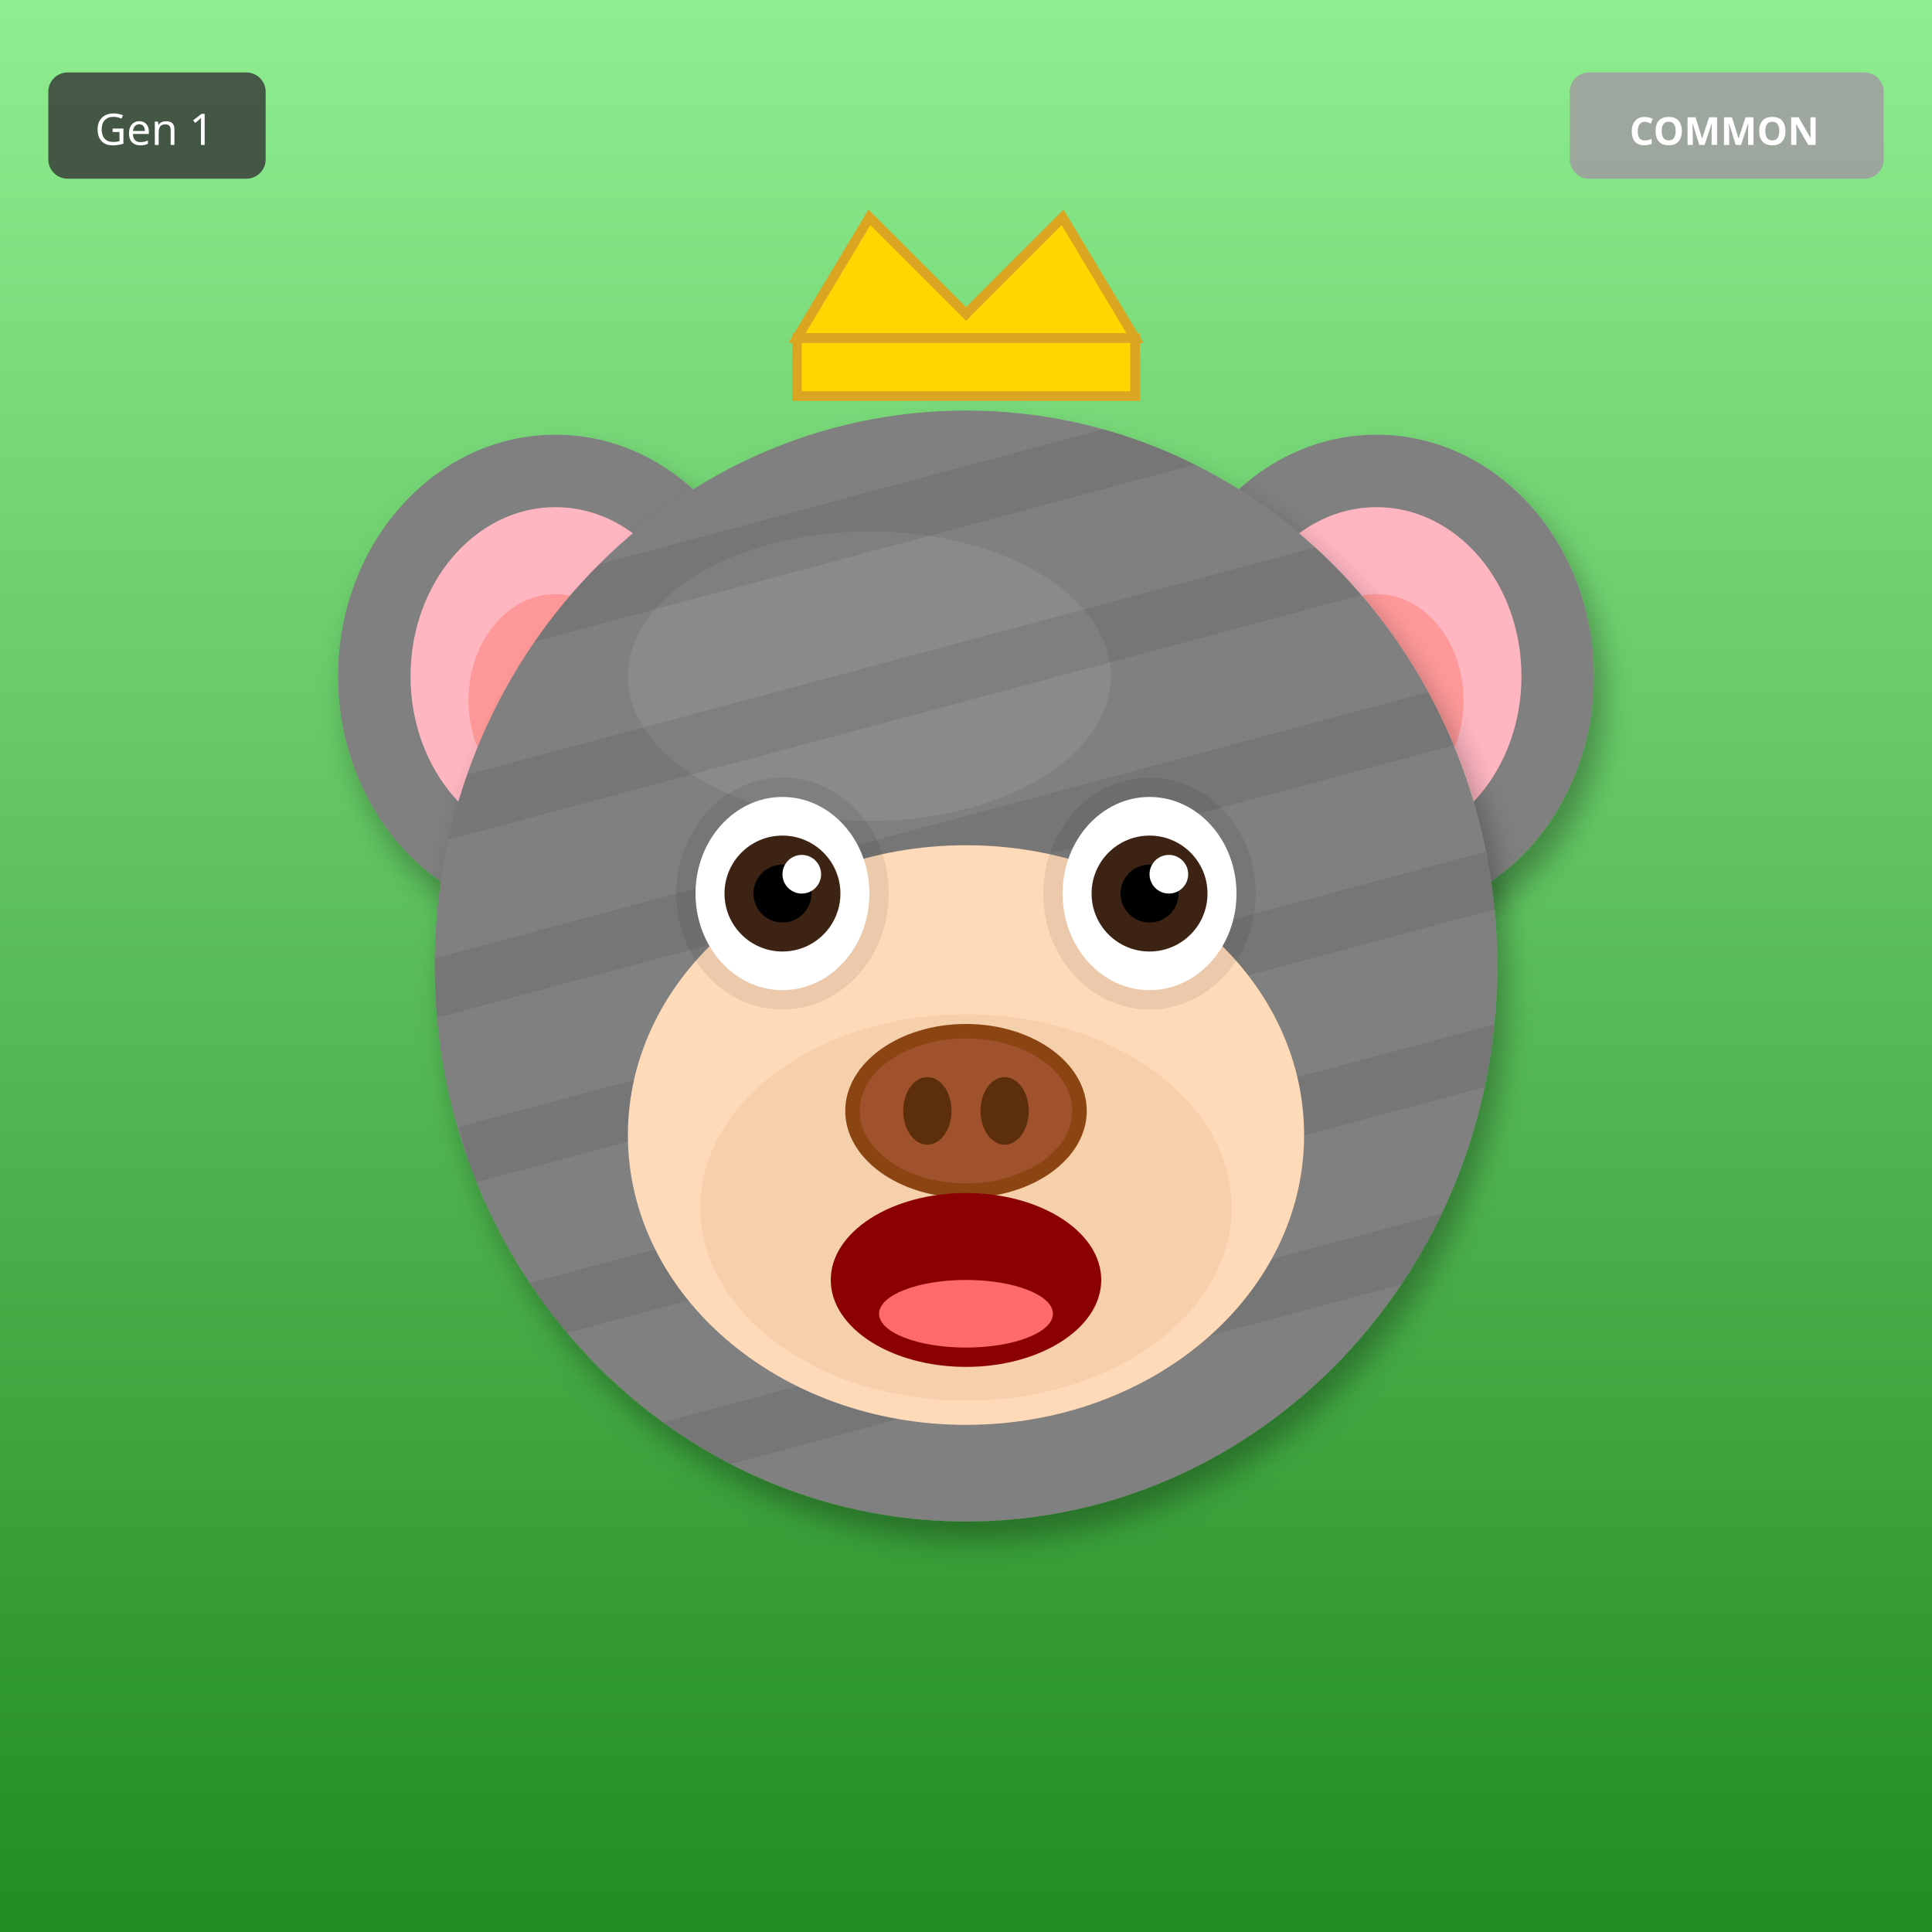
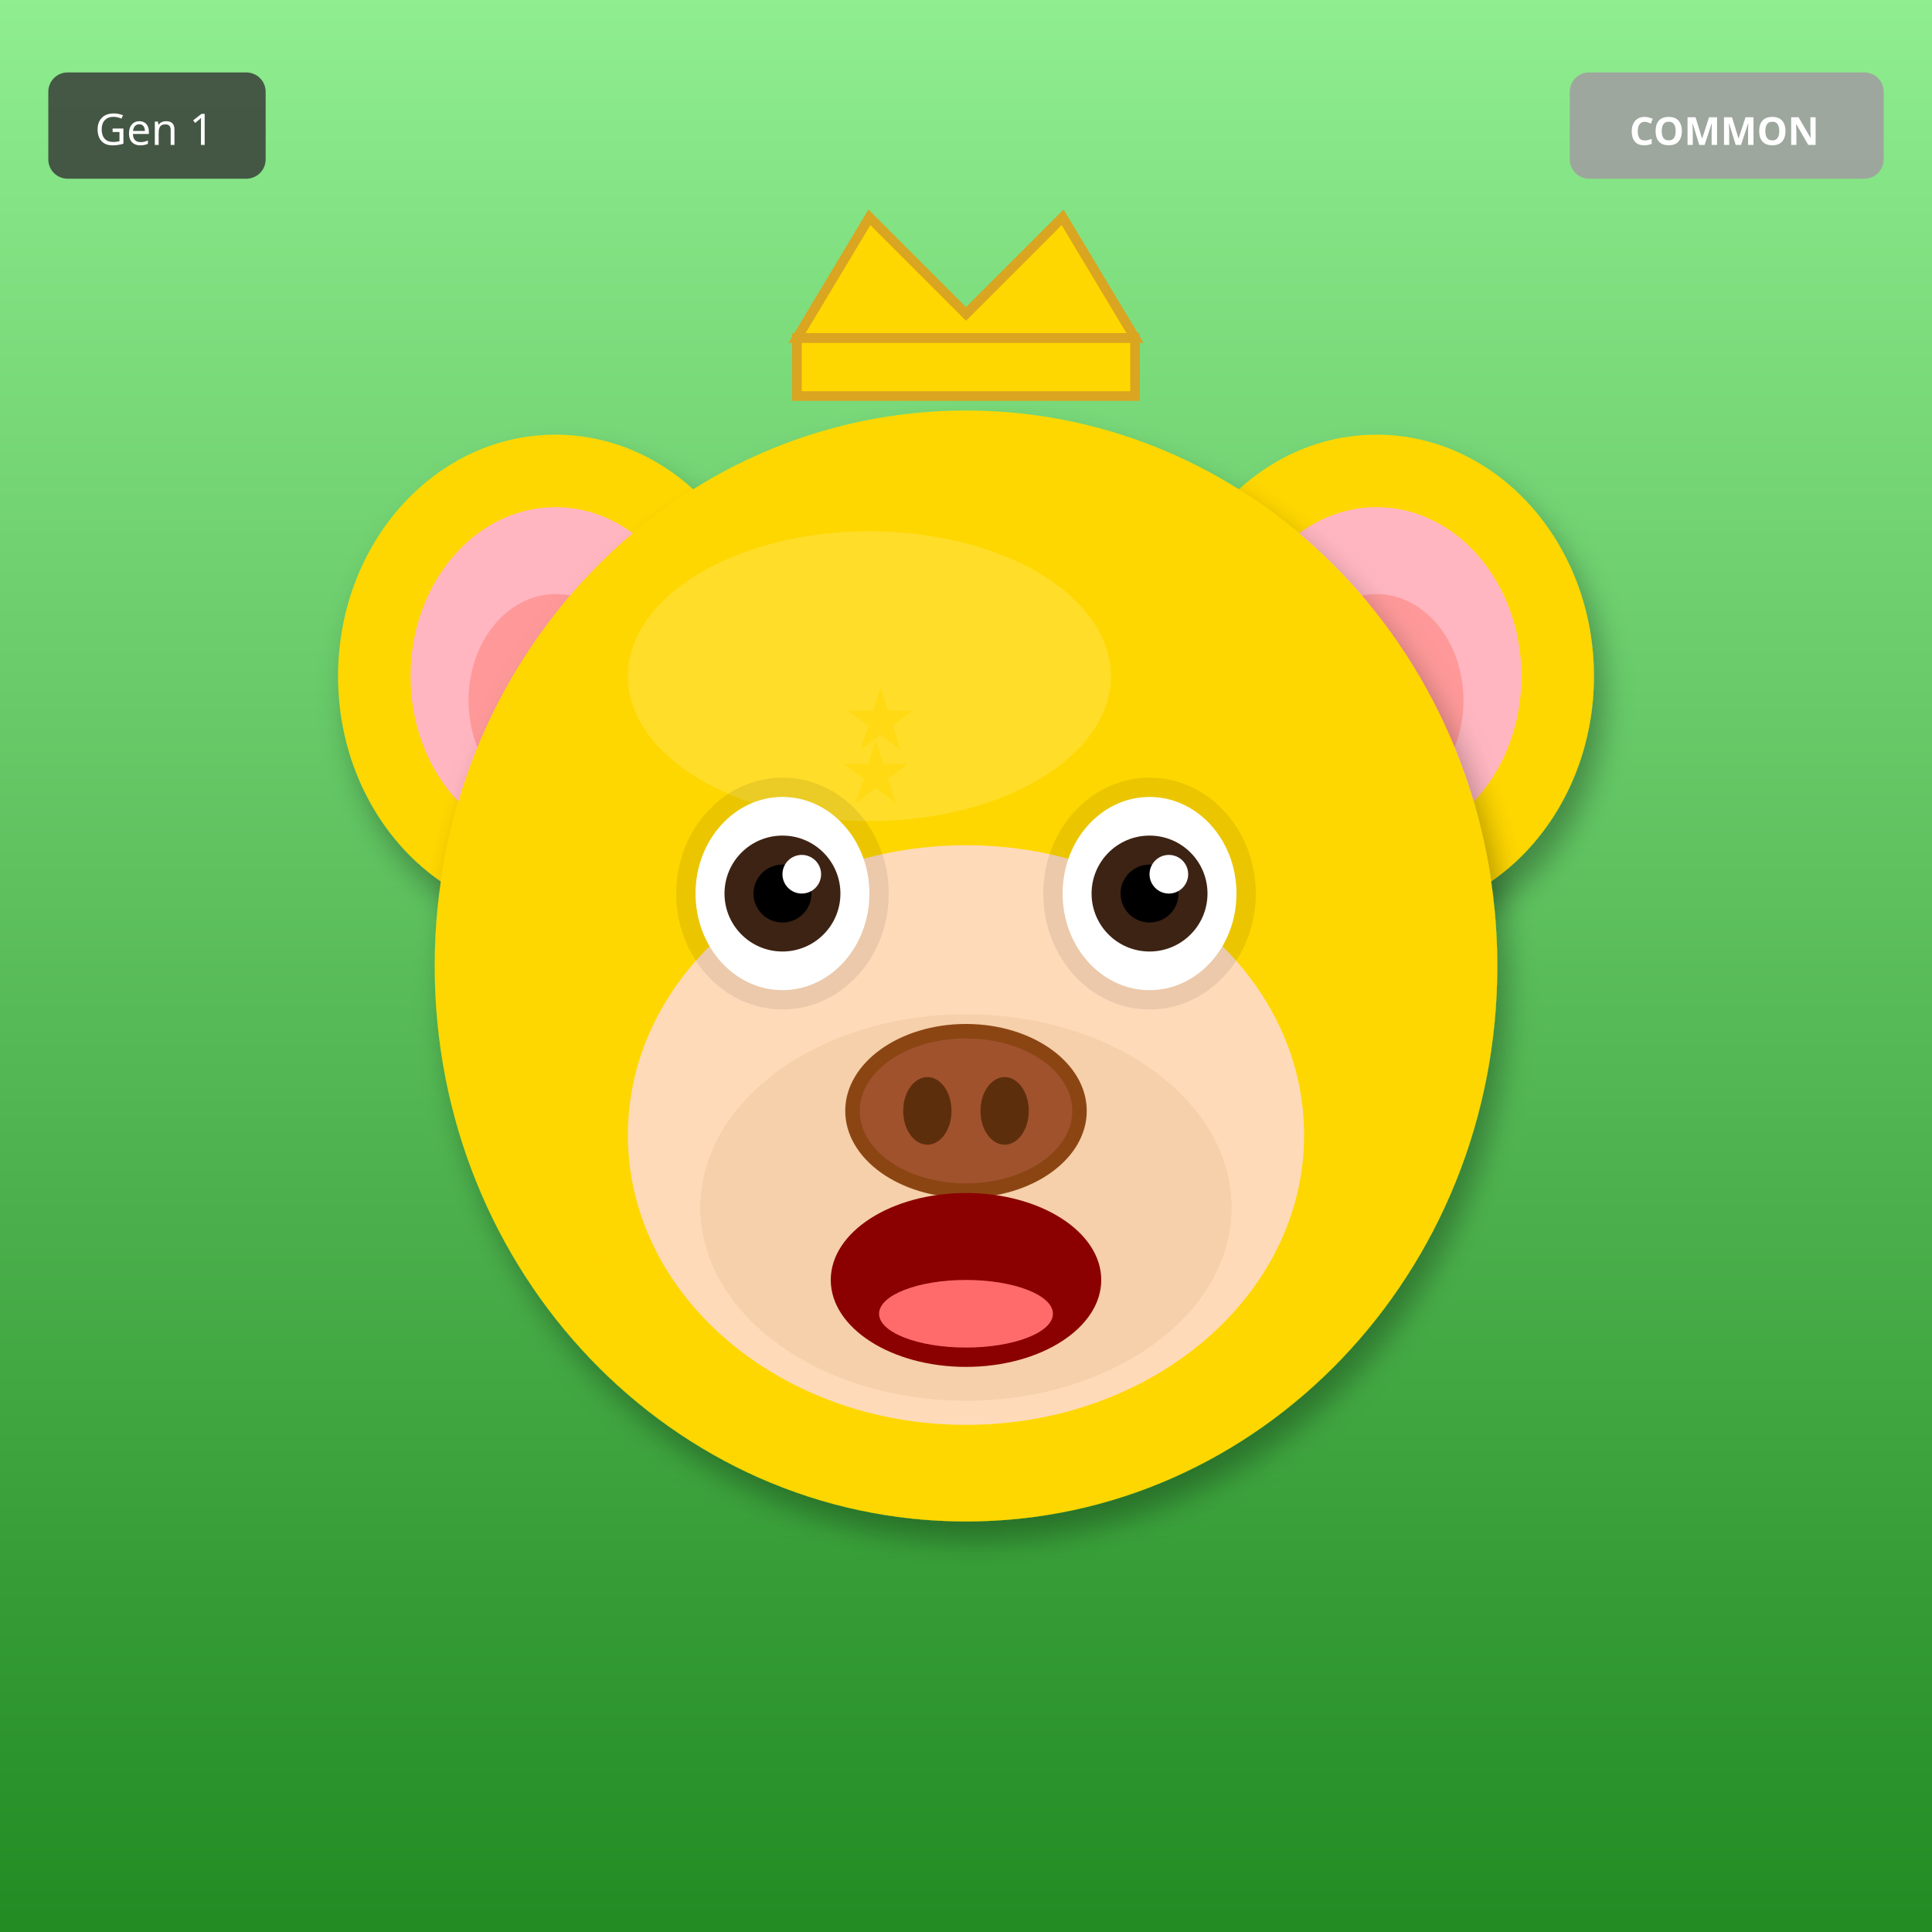
<svg xmlns="http://www.w3.org/2000/svg" width="400" height="400" viewBox="0 0 400 400">
  <defs>
    <filter id="shadow" x="-20%" y="-20%" width="140%" height="140%">
      <feDropShadow dx="2" dy="4" stdDeviation="3" flood-opacity="0.3" />
    </filter>
    <filter id="glow" x="-50%" y="-50%" width="200%" height="200%">
      <feGaussianBlur stdDeviation="8" result="blur" />
      <feMerge>
        <feMergeNode in="blur" />
        <feMergeNode in="SourceGraphic" />
      </feMerge>
    </filter>
    <linearGradient id="rainbow-body" x1="0%" y1="0%" x2="100%" y2="100%">
      <stop offset="0%" stop-color="#FF6B6B" />
      <stop offset="25%" stop-color="#FFE66D" />
      <stop offset="50%" stop-color="#4ECDC4" />
      <stop offset="75%" stop-color="#45B7D1" />
      <stop offset="100%" stop-color="#DDA0DD" />
    </linearGradient>
    <radialGradient id="galaxy-body" cx="30%" cy="30%">
      <stop offset="0%" stop-color="#E6E6FA" />
      <stop offset="50%" stop-color="#9370DB" />
      <stop offset="100%" stop-color="#1A0033" />
    </radialGradient>
    <linearGradient id="holo-body" x1="0%" y1="0%" x2="100%" y2="100%">
      <stop offset="0%" stop-color="#FF00FF" />
      <stop offset="50%" stop-color="#00FFFF" />
      <stop offset="100%" stop-color="#FFFF00" />
    </linearGradient>
    <linearGradient id="sky-gradient" x1="0%" y1="0%" x2="0%" y2="100%">
      <stop offset="0%" stop-color="#87CEEB" />
      <stop offset="100%" stop-color="#E0F4FF" />
    </linearGradient>
    <linearGradient id="grass-gradient" x1="0%" y1="0%" x2="0%" y2="100%">
      <stop offset="0%" stop-color="#90EE90" />
      <stop offset="100%" stop-color="#228B22" />
    </linearGradient>
    <linearGradient id="sunset-gradient" x1="0%" y1="0%" x2="0%" y2="100%">
      <stop offset="0%" stop-color="#FF6B6B" />
      <stop offset="50%" stop-color="#FFE66D" />
      <stop offset="100%" stop-color="#4ECDC4" />
    </linearGradient>
    <linearGradient id="aurora-gradient" x1="0%" y1="0%" x2="100%" y2="100%">
      <stop offset="0%" stop-color="#0D1B2A" />
      <stop offset="30%" stop-color="#00FF7F" />
      <stop offset="70%" stop-color="#FF00FF" />
      <stop offset="100%" stop-color="#0D1B2A" />
    </linearGradient>
    <radialGradient id="multiverse-gradient" cx="50%" cy="50%">
      <stop offset="0%" stop-color="#FFD700" />
      <stop offset="40%" stop-color="#FF00FF" />
      <stop offset="70%" stop-color="#00FFFF" />
      <stop offset="100%" stop-color="#000" />
    </radialGradient>
    <linearGradient id="rift-gradient" x1="0%" y1="0%" x2="100%" y2="100%">
      <stop offset="0%" stop-color="#000" />
      <stop offset="30%" stop-color="#9400D3" />
      <stop offset="50%" stop-color="#00FFFF" />
      <stop offset="70%" stop-color="#9400D3" />
      <stop offset="100%" stop-color="#000" />
    </linearGradient>
    <linearGradient id="heaven-gradient" x1="0%" y1="0%" x2="0%" y2="100%">
      <stop offset="0%" stop-color="#FFF" />
      <stop offset="50%" stop-color="#FFD700" stop-opacity="0.3" />
      <stop offset="100%" stop-color="#F0F8FF" />
    </linearGradient>
    <clipPath id="head-clip">
      <ellipse cx="200" cy="200" rx="110" ry="115" />
    </clipPath>
  </defs>
  <rect width="400" height="400" fill="url(#grass-gradient)" />
-   <ellipse cx="115" cy="140" rx="45" ry="50" fill="#808080" filter="url(#shadow)" />
+   <ellipse cx="115" cy="140" rx="45" ry="50" fill="#FFD700" filter="url(#shadow)" />
  <ellipse cx="115" cy="140" rx="30" ry="35" fill="#FFB6C1" />
  <ellipse cx="115" cy="145" rx="18" ry="22" fill="#FF9999" />
-   <ellipse cx="285" cy="140" rx="45" ry="50" fill="#808080" filter="url(#shadow)" />
+   <ellipse cx="285" cy="140" rx="45" ry="50" fill="#FFD700" filter="url(#shadow)" />
  <ellipse cx="285" cy="140" rx="30" ry="35" fill="#FFB6C1" />
  <ellipse cx="285" cy="145" rx="18" ry="22" fill="#FF9999" />
-   <ellipse cx="200" cy="200" rx="110" ry="115" fill="#808080" filter="url(#shadow)" />
-   <ellipse cx="180" cy="140" rx="50" ry="30" fill="#A0A0A0" opacity="0.3" />
+   <ellipse cx="200" cy="200" rx="110" ry="115" fill="#FFD700" filter="url(#shadow)" />
+   <ellipse cx="180" cy="140" rx="50" ry="30" fill="#FFEC8B" opacity="0.3" />
  <g clip-path="url(#head-clip)">
-     <rect x="90" y="100" width="220" height="12" fill="#000" opacity="0.08" transform="rotate(-15 200 200)" />
-     <rect x="90" y="135" width="220" height="12" fill="#000" opacity="0.08" transform="rotate(-15 200 200)" />
-     <rect x="90" y="170" width="220" height="12" fill="#000" opacity="0.08" transform="rotate(-15 200 200)" />
-     <rect x="90" y="205" width="220" height="12" fill="#000" opacity="0.08" transform="rotate(-15 200 200)" />
-     <rect x="90" y="240" width="220" height="12" fill="#000" opacity="0.08" transform="rotate(-15 200 200)" />
-     <rect x="90" y="275" width="220" height="12" fill="#000" opacity="0.08" transform="rotate(-15 200 200)" />
+     <text x="120" y="120" font-size="18" fill="#FFD700" opacity="0.5">★</text>
+     <text x="227" y="223" font-size="18" fill="#FFD700" opacity="0.5">★</text>
+     <text x="174" y="166" font-size="18" fill="#FFD700" opacity="0.5">★</text>
+     <text x="121" y="269" font-size="18" fill="#FFD700" opacity="0.5">★</text>
+     <text x="228" y="212" font-size="18" fill="#FFD700" opacity="0.5">★</text>
+     <text x="175" y="155" font-size="18" fill="#FFD700" opacity="0.5">★</text>
+     <text x="122" y="258" font-size="18" fill="#FFD700" opacity="0.5">★</text>
+     <text x="229" y="201" font-size="18" fill="#FFD700" opacity="0.5">★</text>
  </g>
  <ellipse cx="200" cy="235" rx="70" ry="60" fill="#FFDAB9" />
  <ellipse cx="200" cy="250" rx="55" ry="40" fill="#DEB887" opacity="0.3" />
  <ellipse cx="162" cy="185" rx="22" ry="24" fill="#000" opacity="0.08" />
  <ellipse cx="238" cy="185" rx="22" ry="24" fill="#000" opacity="0.08" />
  <ellipse cx="162" cy="185" rx="18" ry="20" fill="white" />
  <circle cx="162" cy="185" r="12" fill="#3D2314" />
  <circle cx="162" cy="185" r="6" fill="#000" />
  <circle cx="166" cy="181" r="4" fill="white" />
  <ellipse cx="238" cy="185" rx="18" ry="20" fill="white" />
  <circle cx="238" cy="185" r="12" fill="#3D2314" />
  <circle cx="238" cy="185" r="6" fill="#000" />
  <circle cx="242" cy="181" r="4" fill="white" />
  <g>
    <ellipse cx="200" cy="230" rx="25" ry="18" fill="#8B4513" />
    <ellipse cx="200" cy="230" rx="22" ry="15" fill="#A0522D" />
    <ellipse cx="192" cy="230" rx="5" ry="7" fill="#5D2E0C" />
    <ellipse cx="208" cy="230" rx="5" ry="7" fill="#5D2E0C" />
  </g>
  <ellipse cx="200" cy="265" rx="28" ry="18" fill="#8B0000" />
  <ellipse cx="200" cy="272" rx="18" ry="7" fill="#FF6B6B" />
  <polygon points="165,70 180,45 200,65 220,45 235,70" fill="#FFD700" stroke="#DAA520" stroke-width="2" />
  <rect x="165" y="70" width="70" height="12" fill="#FFD700" stroke="#DAA520" stroke-width="2" />
  <g transform="translate(325, 15)">
    <rect width="65" height="22" rx="4" fill="#A0A0A0" opacity="0.9" />
    <text x="32" y="15" font-size="8" fill="#FFF" text-anchor="middle" font-family="sans-serif" font-weight="bold">COMMON</text>
  </g>
  <g transform="translate(10, 15)">
    <rect width="45" height="22" rx="4" fill="#333" opacity="0.8" />
    <text x="22" y="15" font-size="9" fill="#FFF" text-anchor="middle" font-family="sans-serif">Gen 1</text>
  </g>
</svg>
